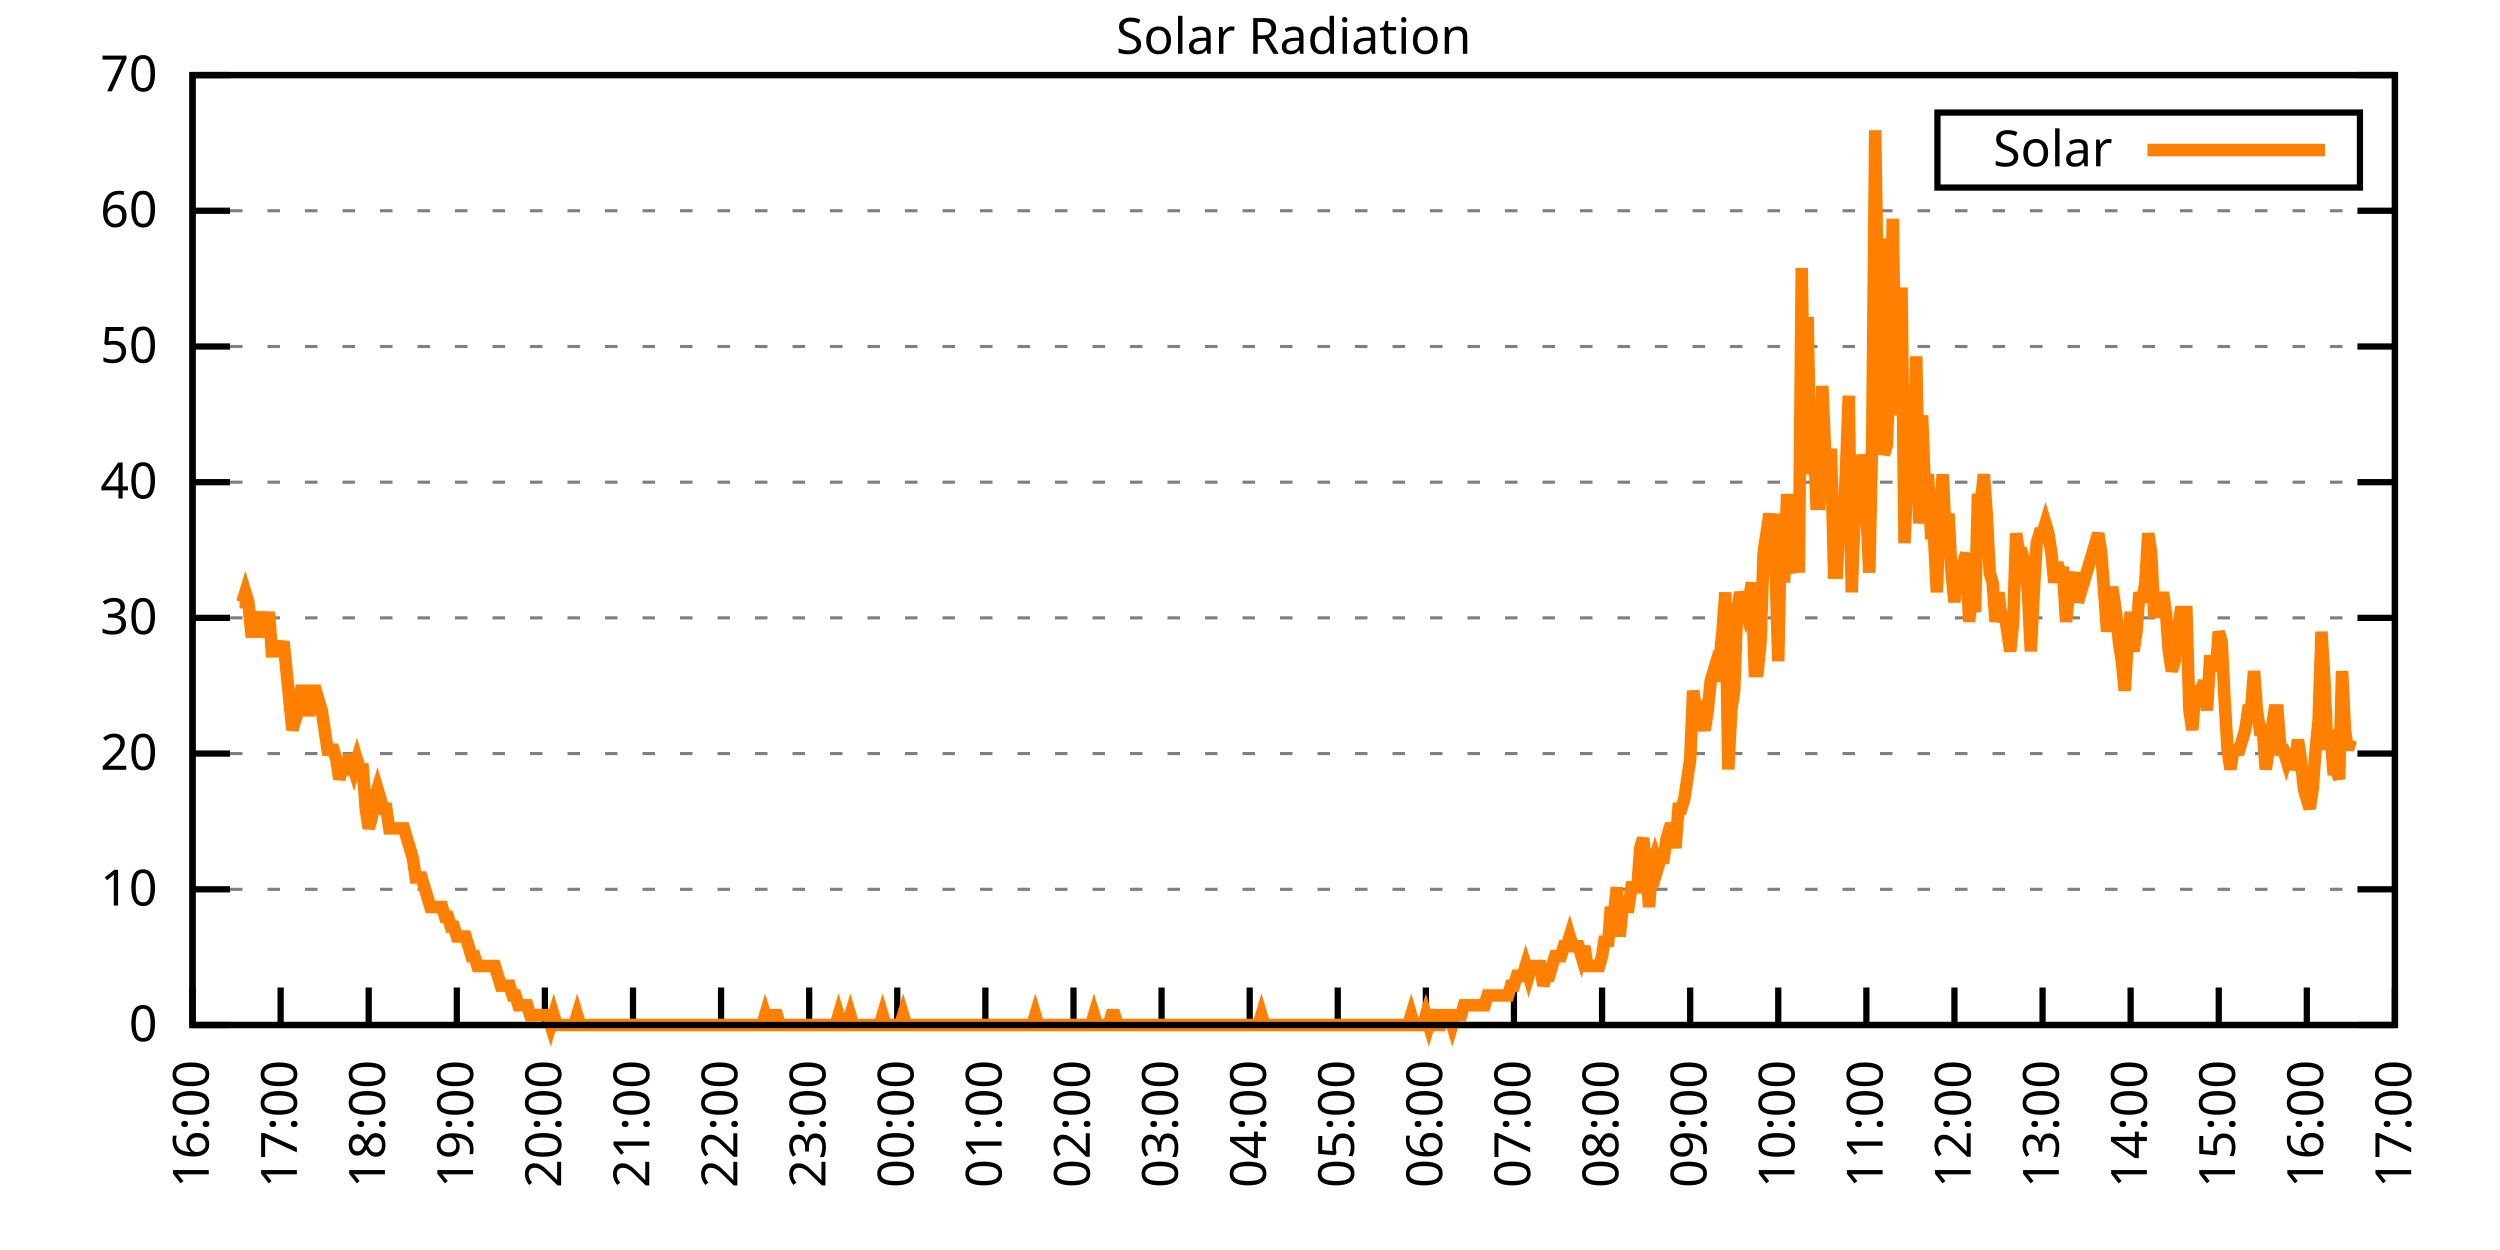
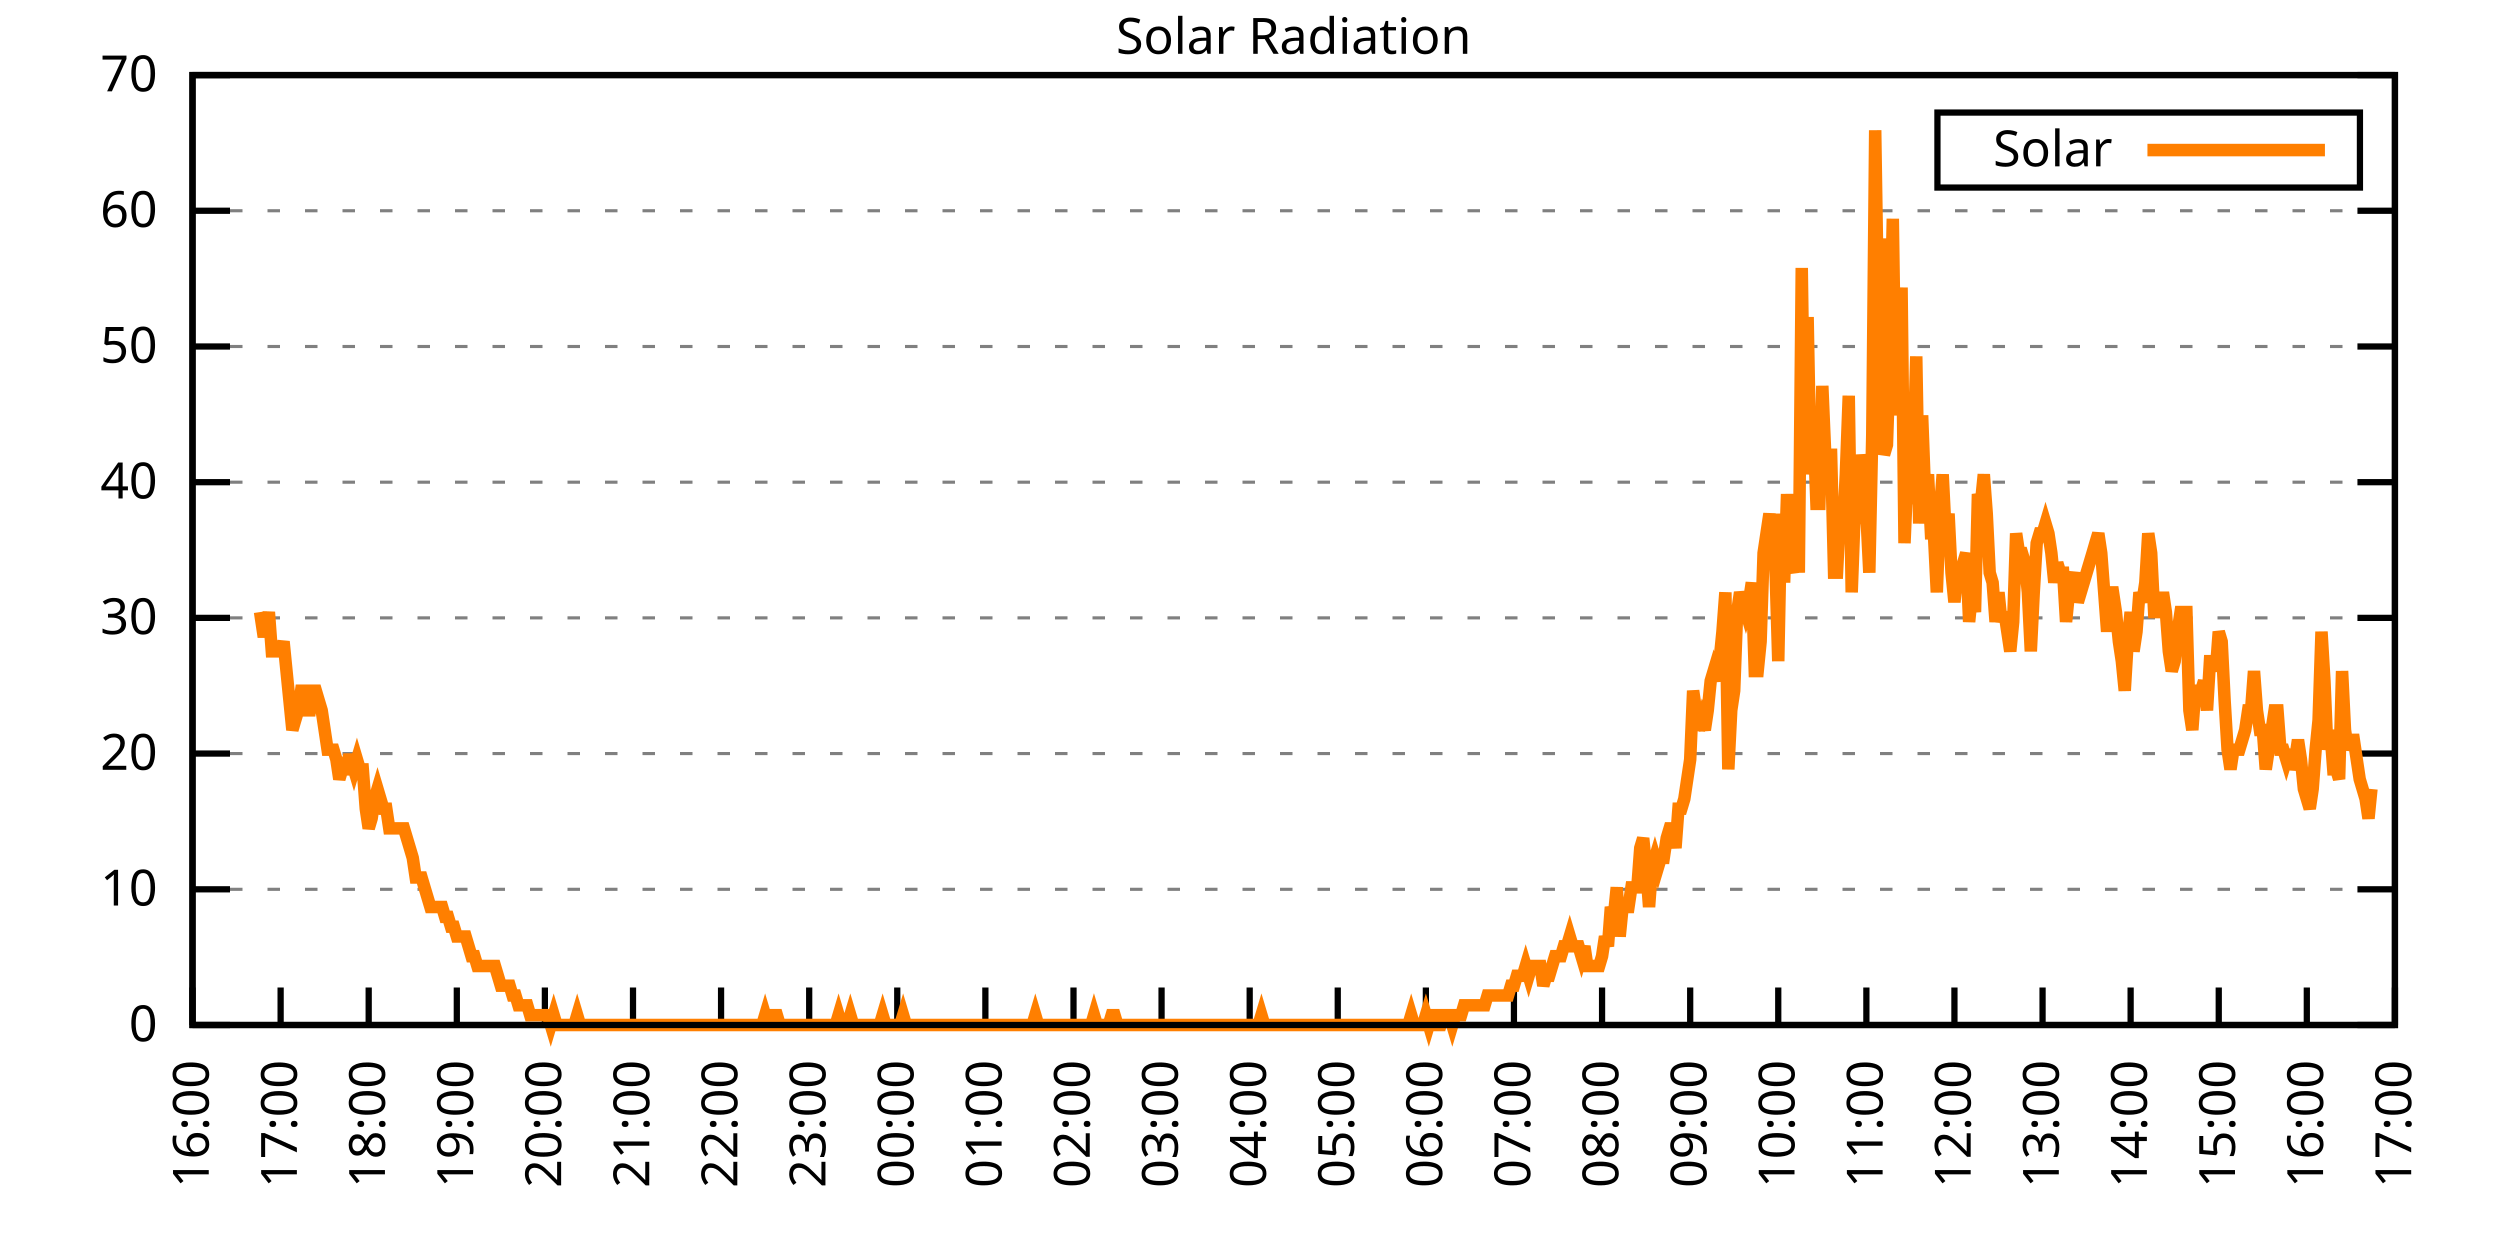
<svg xmlns="http://www.w3.org/2000/svg" xmlns:xlink="http://www.w3.org/1999/xlink" width="400" height="200" viewBox="0 0 400 200">
  <g id="gnuplot_canvas">
    <rect x="0" y="0" width="400" height="200" fill="none" />
    <defs>
      <circle id="gpDot" r="0.5" stroke-width="0.5" stroke="currentColor" />
      <path id="gpPt0" stroke-width="0.333" stroke="currentColor" d="M-1,0 h2 M0,-1 v2" />
      <path id="gpPt1" stroke-width="0.333" stroke="currentColor" d="M-1,-1 L1,1 M1,-1 L-1,1" />
      <path id="gpPt2" stroke-width="0.333" stroke="currentColor" d="M-1,0 L1,0 M0,-1 L0,1 M-1,-1 L1,1 M-1,1 L1,-1" />
      <rect id="gpPt3" stroke-width="0.333" stroke="currentColor" x="-1" y="-1" width="2" height="2" />
      <rect id="gpPt4" stroke-width="0.333" stroke="currentColor" fill="currentColor" x="-1" y="-1" width="2" height="2" />
      <circle id="gpPt5" stroke-width="0.333" stroke="currentColor" cx="0" cy="0" r="1" />
      <use xlink:href="#gpPt5" id="gpPt6" fill="currentColor" stroke="none" />
      <path id="gpPt7" stroke-width="0.333" stroke="currentColor" d="M0,-1.33 L-1.33,0.67 L1.33,0.67 z" />
      <use xlink:href="#gpPt7" id="gpPt8" fill="currentColor" stroke="none" />
      <use xlink:href="#gpPt7" id="gpPt9" stroke="currentColor" transform="rotate(180)" />
      <use xlink:href="#gpPt9" id="gpPt10" fill="currentColor" stroke="none" />
      <use xlink:href="#gpPt3" id="gpPt11" stroke="currentColor" transform="rotate(45)" />
      <use xlink:href="#gpPt11" id="gpPt12" fill="currentColor" stroke="none" />
      <path id="gpPt13" stroke-width="0.333" stroke="currentColor" d="M0,1.330 L1.265,0.411 L0.782,-1.067 L-0.782,-1.076 L-1.265,0.411 z" />
      <use xlink:href="#gpPt13" id="gpPt14" fill="currentColor" stroke="none" />
      <filter id="textbox" filterUnits="objectBoundingBox" x="0" y="0" height="1" width="1">
        <feFlood flood-color="white" flood-opacity="1" result="bgnd" />
        <feComposite in="SourceGraphic" in2="bgnd" operator="atop" />
      </filter>
      <filter id="greybox" filterUnits="objectBoundingBox" x="0" y="0" height="1" width="1">
        <feFlood flood-color="lightgrey" flood-opacity="1" result="grey" />
        <feComposite in="SourceGraphic" in2="grey" operator="atop" />
      </filter>
    </defs>
    <g fill="none" color="white" stroke="currentColor" stroke-width="1.00" stroke-linecap="butt" stroke-linejoin="miter">
</g>
    <g fill="none" color="black" stroke="currentColor" stroke-width="1.00" stroke-linecap="butt" stroke-linejoin="miter">
      <g stroke="none" shape-rendering="crispEdges">
        <polygon fill="rgb(255, 255, 255)" points="30.80,164.00 383.18,164.00 383.18,12.02 30.80,12.02 " />
      </g>
    </g>
    <g fill="none" color="black" stroke="currentColor" stroke-width="1.00" stroke-linecap="butt" stroke-linejoin="miter">
</g>
    <g fill="none" color="black" stroke="black" stroke-width="0.50" stroke-linecap="butt" stroke-linejoin="miter">
</g>
    <g fill="none" color="gray" stroke="currentColor" stroke-width="0.50" stroke-linecap="butt" stroke-linejoin="miter">
      <path stroke="gray" stroke-dasharray="2,4" class="gridline" d="M30.80,164.00 L383.19,164.00  " />
    </g>
    <g fill="none" color="gray" stroke="gray" stroke-width="1.00" stroke-linecap="butt" stroke-linejoin="miter">
</g>
    <g fill="none" color="black" stroke="currentColor" stroke-width="1.00" stroke-linecap="butt" stroke-linejoin="miter">
      <path stroke="black" d="M30.80,164.00 L36.80,164.00 M383.19,164.00 L377.19,164.00  " />
      <g transform="translate(25.20,166.60)" stroke="none" fill="black" font-family="Sans" font-size="8.00" text-anchor="end">
        <text>
          <tspan font-family="Sans"> 0</tspan>
        </text>
      </g>
    </g>
    <g fill="none" color="black" stroke="currentColor" stroke-width="1.00" stroke-linecap="butt" stroke-linejoin="miter">
</g>
    <g fill="none" color="black" stroke="black" stroke-width="0.50" stroke-linecap="butt" stroke-linejoin="miter">
</g>
    <g fill="none" color="gray" stroke="currentColor" stroke-width="0.50" stroke-linecap="butt" stroke-linejoin="miter">
      <path stroke="gray" stroke-dasharray="2,4" class="gridline" d="M30.80,142.29 L383.19,142.29  " />
    </g>
    <g fill="none" color="gray" stroke="gray" stroke-width="1.00" stroke-linecap="butt" stroke-linejoin="miter">
</g>
    <g fill="none" color="black" stroke="currentColor" stroke-width="1.00" stroke-linecap="butt" stroke-linejoin="miter">
      <path stroke="black" d="M30.80,142.29 L36.80,142.29 M383.19,142.29 L377.19,142.29  " />
      <g transform="translate(25.20,144.89)" stroke="none" fill="black" font-family="Sans" font-size="8.00" text-anchor="end">
        <text>
          <tspan font-family="Sans"> 10</tspan>
        </text>
      </g>
    </g>
    <g fill="none" color="black" stroke="currentColor" stroke-width="1.00" stroke-linecap="butt" stroke-linejoin="miter">
</g>
    <g fill="none" color="black" stroke="black" stroke-width="0.50" stroke-linecap="butt" stroke-linejoin="miter">
</g>
    <g fill="none" color="gray" stroke="currentColor" stroke-width="0.50" stroke-linecap="butt" stroke-linejoin="miter">
      <path stroke="gray" stroke-dasharray="2,4" class="gridline" d="M30.80,120.57 L383.19,120.57  " />
    </g>
    <g fill="none" color="gray" stroke="gray" stroke-width="1.00" stroke-linecap="butt" stroke-linejoin="miter">
</g>
    <g fill="none" color="black" stroke="currentColor" stroke-width="1.00" stroke-linecap="butt" stroke-linejoin="miter">
      <path stroke="black" d="M30.80,120.57 L36.80,120.57 M383.19,120.57 L377.19,120.57  " />
      <g transform="translate(25.20,123.17)" stroke="none" fill="black" font-family="Sans" font-size="8.00" text-anchor="end">
        <text>
          <tspan font-family="Sans"> 20</tspan>
        </text>
      </g>
    </g>
    <g fill="none" color="black" stroke="currentColor" stroke-width="1.00" stroke-linecap="butt" stroke-linejoin="miter">
</g>
    <g fill="none" color="black" stroke="black" stroke-width="0.50" stroke-linecap="butt" stroke-linejoin="miter">
</g>
    <g fill="none" color="gray" stroke="currentColor" stroke-width="0.50" stroke-linecap="butt" stroke-linejoin="miter">
      <path stroke="gray" stroke-dasharray="2,4" class="gridline" d="M30.80,98.86 L383.19,98.86  " />
    </g>
    <g fill="none" color="gray" stroke="gray" stroke-width="1.00" stroke-linecap="butt" stroke-linejoin="miter">
</g>
    <g fill="none" color="black" stroke="currentColor" stroke-width="1.00" stroke-linecap="butt" stroke-linejoin="miter">
      <path stroke="black" d="M30.80,98.86 L36.80,98.86 M383.19,98.86 L377.19,98.86  " />
      <g transform="translate(25.20,101.46)" stroke="none" fill="black" font-family="Sans" font-size="8.00" text-anchor="end">
        <text>
          <tspan font-family="Sans"> 30</tspan>
        </text>
      </g>
    </g>
    <g fill="none" color="black" stroke="currentColor" stroke-width="1.00" stroke-linecap="butt" stroke-linejoin="miter">
</g>
    <g fill="none" color="black" stroke="black" stroke-width="0.50" stroke-linecap="butt" stroke-linejoin="miter">
</g>
    <g fill="none" color="gray" stroke="currentColor" stroke-width="0.50" stroke-linecap="butt" stroke-linejoin="miter">
      <path stroke="gray" stroke-dasharray="2,4" class="gridline" d="M30.80,77.15 L383.19,77.15  " />
    </g>
    <g fill="none" color="gray" stroke="gray" stroke-width="1.00" stroke-linecap="butt" stroke-linejoin="miter">
</g>
    <g fill="none" color="black" stroke="currentColor" stroke-width="1.00" stroke-linecap="butt" stroke-linejoin="miter">
      <path stroke="black" d="M30.80,77.15 L36.80,77.15 M383.19,77.15 L377.19,77.15  " />
      <g transform="translate(25.20,79.75)" stroke="none" fill="black" font-family="Sans" font-size="8.00" text-anchor="end">
        <text>
          <tspan font-family="Sans"> 40</tspan>
        </text>
      </g>
    </g>
    <g fill="none" color="black" stroke="currentColor" stroke-width="1.00" stroke-linecap="butt" stroke-linejoin="miter">
</g>
    <g fill="none" color="black" stroke="black" stroke-width="0.50" stroke-linecap="butt" stroke-linejoin="miter">
</g>
    <g fill="none" color="gray" stroke="currentColor" stroke-width="0.50" stroke-linecap="butt" stroke-linejoin="miter">
      <path stroke="gray" stroke-dasharray="2,4" class="gridline" d="M30.80,55.44 L383.19,55.44  " />
    </g>
    <g fill="none" color="gray" stroke="gray" stroke-width="1.00" stroke-linecap="butt" stroke-linejoin="miter">
</g>
    <g fill="none" color="black" stroke="currentColor" stroke-width="1.00" stroke-linecap="butt" stroke-linejoin="miter">
      <path stroke="black" d="M30.80,55.44 L36.80,55.44 M383.19,55.44 L377.19,55.44  " />
      <g transform="translate(25.20,58.04)" stroke="none" fill="black" font-family="Sans" font-size="8.00" text-anchor="end">
        <text>
          <tspan font-family="Sans"> 50</tspan>
        </text>
      </g>
    </g>
    <g fill="none" color="black" stroke="currentColor" stroke-width="1.00" stroke-linecap="butt" stroke-linejoin="miter">
</g>
    <g fill="none" color="black" stroke="black" stroke-width="0.50" stroke-linecap="butt" stroke-linejoin="miter">
</g>
    <g fill="none" color="gray" stroke="currentColor" stroke-width="0.50" stroke-linecap="butt" stroke-linejoin="miter">
      <path stroke="gray" stroke-dasharray="2,4" class="gridline" d="M30.80,33.72 L383.19,33.72  " />
    </g>
    <g fill="none" color="gray" stroke="gray" stroke-width="1.00" stroke-linecap="butt" stroke-linejoin="miter">
</g>
    <g fill="none" color="black" stroke="currentColor" stroke-width="1.00" stroke-linecap="butt" stroke-linejoin="miter">
      <path stroke="black" d="M30.80,33.72 L36.80,33.72 M383.19,33.72 L377.19,33.72  " />
      <g transform="translate(25.20,36.32)" stroke="none" fill="black" font-family="Sans" font-size="8.00" text-anchor="end">
        <text>
          <tspan font-family="Sans"> 60</tspan>
        </text>
      </g>
    </g>
    <g fill="none" color="black" stroke="currentColor" stroke-width="1.00" stroke-linecap="butt" stroke-linejoin="miter">
</g>
    <g fill="none" color="black" stroke="black" stroke-width="0.50" stroke-linecap="butt" stroke-linejoin="miter">
</g>
    <g fill="none" color="gray" stroke="currentColor" stroke-width="0.50" stroke-linecap="butt" stroke-linejoin="miter">
      <path stroke="gray" stroke-dasharray="2,4" class="gridline" d="M30.80,12.01 L383.19,12.01  " />
    </g>
    <g fill="none" color="gray" stroke="gray" stroke-width="1.00" stroke-linecap="butt" stroke-linejoin="miter">
</g>
    <g fill="none" color="black" stroke="currentColor" stroke-width="1.00" stroke-linecap="butt" stroke-linejoin="miter">
      <path stroke="black" d="M30.80,12.01 L36.80,12.01 M383.19,12.01 L377.19,12.01  " />
      <g transform="translate(25.20,14.61)" stroke="none" fill="black" font-family="Sans" font-size="8.00" text-anchor="end">
        <text>
          <tspan font-family="Sans"> 70</tspan>
        </text>
      </g>
    </g>
    <g fill="none" color="black" stroke="currentColor" stroke-width="1.00" stroke-linecap="butt" stroke-linejoin="miter">
      <path stroke="black" d="M30.80,164.00 L30.80,158.00  " />
      <g transform="translate(33.40,169.60) rotate(270.00)" stroke="none" fill="black" font-family="Sans" font-size="8.00" text-anchor="end">
        <text>
          <tspan font-family="Sans">16:00</tspan>
        </text>
      </g>
    </g>
    <g fill="none" color="black" stroke="currentColor" stroke-width="1.00" stroke-linecap="butt" stroke-linejoin="miter">
      <path stroke="black" d="M44.90,164.00 L44.90,158.00  " />
      <g transform="translate(47.50,169.60) rotate(270.00)" stroke="none" fill="black" font-family="Sans" font-size="8.00" text-anchor="end">
        <text>
          <tspan font-family="Sans">17:00</tspan>
        </text>
      </g>
    </g>
    <g fill="none" color="black" stroke="currentColor" stroke-width="1.00" stroke-linecap="butt" stroke-linejoin="miter">
      <path stroke="black" d="M58.99,164.00 L58.99,158.00  " />
      <g transform="translate(61.59,169.60) rotate(270.00)" stroke="none" fill="black" font-family="Sans" font-size="8.00" text-anchor="end">
        <text>
          <tspan font-family="Sans">18:00</tspan>
        </text>
      </g>
    </g>
    <g fill="none" color="black" stroke="currentColor" stroke-width="1.00" stroke-linecap="butt" stroke-linejoin="miter">
      <path stroke="black" d="M73.09,164.00 L73.09,158.00  " />
      <g transform="translate(75.69,169.60) rotate(270.00)" stroke="none" fill="black" font-family="Sans" font-size="8.00" text-anchor="end">
        <text>
          <tspan font-family="Sans">19:00</tspan>
        </text>
      </g>
    </g>
    <g fill="none" color="black" stroke="currentColor" stroke-width="1.00" stroke-linecap="butt" stroke-linejoin="miter">
      <path stroke="black" d="M87.18,164.00 L87.18,158.00  " />
      <g transform="translate(89.78,169.60) rotate(270.00)" stroke="none" fill="black" font-family="Sans" font-size="8.00" text-anchor="end">
        <text>
          <tspan font-family="Sans">20:00</tspan>
        </text>
      </g>
    </g>
    <g fill="none" color="black" stroke="currentColor" stroke-width="1.00" stroke-linecap="butt" stroke-linejoin="miter">
      <path stroke="black" d="M101.28,164.00 L101.28,158.00  " />
      <g transform="translate(103.88,169.60) rotate(270.00)" stroke="none" fill="black" font-family="Sans" font-size="8.00" text-anchor="end">
        <text>
          <tspan font-family="Sans">21:00</tspan>
        </text>
      </g>
    </g>
    <g fill="none" color="black" stroke="currentColor" stroke-width="1.00" stroke-linecap="butt" stroke-linejoin="miter">
      <path stroke="black" d="M115.37,164.00 L115.37,158.00  " />
      <g transform="translate(117.97,169.60) rotate(270.00)" stroke="none" fill="black" font-family="Sans" font-size="8.00" text-anchor="end">
        <text>
          <tspan font-family="Sans">22:00</tspan>
        </text>
      </g>
    </g>
    <g fill="none" color="black" stroke="currentColor" stroke-width="1.00" stroke-linecap="butt" stroke-linejoin="miter">
      <path stroke="black" d="M129.47,164.00 L129.47,158.00  " />
      <g transform="translate(132.07,169.60) rotate(270.00)" stroke="none" fill="black" font-family="Sans" font-size="8.00" text-anchor="end">
        <text>
          <tspan font-family="Sans">23:00</tspan>
        </text>
      </g>
    </g>
    <g fill="none" color="black" stroke="currentColor" stroke-width="1.00" stroke-linecap="butt" stroke-linejoin="miter">
      <path stroke="black" d="M143.56,164.00 L143.56,158.00  " />
      <g transform="translate(146.16,169.60) rotate(270.00)" stroke="none" fill="black" font-family="Sans" font-size="8.00" text-anchor="end">
        <text>
          <tspan font-family="Sans">00:00</tspan>
        </text>
      </g>
    </g>
    <g fill="none" color="black" stroke="currentColor" stroke-width="1.00" stroke-linecap="butt" stroke-linejoin="miter">
      <path stroke="black" d="M157.66,164.00 L157.66,158.00  " />
      <g transform="translate(160.26,169.60) rotate(270.00)" stroke="none" fill="black" font-family="Sans" font-size="8.00" text-anchor="end">
        <text>
          <tspan font-family="Sans">01:00</tspan>
        </text>
      </g>
    </g>
    <g fill="none" color="black" stroke="currentColor" stroke-width="1.00" stroke-linecap="butt" stroke-linejoin="miter">
      <path stroke="black" d="M171.76,164.00 L171.76,158.00  " />
      <g transform="translate(174.36,169.60) rotate(270.00)" stroke="none" fill="black" font-family="Sans" font-size="8.00" text-anchor="end">
        <text>
          <tspan font-family="Sans">02:00</tspan>
        </text>
      </g>
    </g>
    <g fill="none" color="black" stroke="currentColor" stroke-width="1.00" stroke-linecap="butt" stroke-linejoin="miter">
      <path stroke="black" d="M185.85,164.00 L185.85,158.00  " />
      <g transform="translate(188.45,169.60) rotate(270.00)" stroke="none" fill="black" font-family="Sans" font-size="8.00" text-anchor="end">
        <text>
          <tspan font-family="Sans">03:00</tspan>
        </text>
      </g>
    </g>
    <g fill="none" color="black" stroke="currentColor" stroke-width="1.00" stroke-linecap="butt" stroke-linejoin="miter">
      <path stroke="black" d="M199.95,164.00 L199.95,158.00  " />
      <g transform="translate(202.55,169.60) rotate(270.00)" stroke="none" fill="black" font-family="Sans" font-size="8.00" text-anchor="end">
        <text>
          <tspan font-family="Sans">04:00</tspan>
        </text>
      </g>
    </g>
    <g fill="none" color="black" stroke="currentColor" stroke-width="1.00" stroke-linecap="butt" stroke-linejoin="miter">
      <path stroke="black" d="M214.04,164.00 L214.04,158.00  " />
      <g transform="translate(216.64,169.60) rotate(270.00)" stroke="none" fill="black" font-family="Sans" font-size="8.00" text-anchor="end">
        <text>
          <tspan font-family="Sans">05:00</tspan>
        </text>
      </g>
    </g>
    <g fill="none" color="black" stroke="currentColor" stroke-width="1.00" stroke-linecap="butt" stroke-linejoin="miter">
      <path stroke="black" d="M228.14,164.00 L228.14,158.00  " />
      <g transform="translate(230.74,169.60) rotate(270.00)" stroke="none" fill="black" font-family="Sans" font-size="8.00" text-anchor="end">
        <text>
          <tspan font-family="Sans">06:00</tspan>
        </text>
      </g>
    </g>
    <g fill="none" color="black" stroke="currentColor" stroke-width="1.00" stroke-linecap="butt" stroke-linejoin="miter">
      <path stroke="black" d="M242.23,164.00 L242.23,158.00  " />
      <g transform="translate(244.83,169.60) rotate(270.00)" stroke="none" fill="black" font-family="Sans" font-size="8.00" text-anchor="end">
        <text>
          <tspan font-family="Sans">07:00</tspan>
        </text>
      </g>
    </g>
    <g fill="none" color="black" stroke="currentColor" stroke-width="1.00" stroke-linecap="butt" stroke-linejoin="miter">
      <path stroke="black" d="M256.33,164.00 L256.33,158.00  " />
      <g transform="translate(258.93,169.60) rotate(270.00)" stroke="none" fill="black" font-family="Sans" font-size="8.00" text-anchor="end">
        <text>
          <tspan font-family="Sans">08:00</tspan>
        </text>
      </g>
    </g>
    <g fill="none" color="black" stroke="currentColor" stroke-width="1.00" stroke-linecap="butt" stroke-linejoin="miter">
      <path stroke="black" d="M270.43,164.00 L270.43,158.00  " />
      <g transform="translate(273.03,169.60) rotate(270.00)" stroke="none" fill="black" font-family="Sans" font-size="8.00" text-anchor="end">
        <text>
          <tspan font-family="Sans">09:00</tspan>
        </text>
      </g>
    </g>
    <g fill="none" color="black" stroke="currentColor" stroke-width="1.00" stroke-linecap="butt" stroke-linejoin="miter">
      <path stroke="black" d="M284.52,164.00 L284.52,158.00  " />
      <g transform="translate(287.12,169.60) rotate(270.00)" stroke="none" fill="black" font-family="Sans" font-size="8.00" text-anchor="end">
        <text>
          <tspan font-family="Sans">10:00</tspan>
        </text>
      </g>
    </g>
    <g fill="none" color="black" stroke="currentColor" stroke-width="1.00" stroke-linecap="butt" stroke-linejoin="miter">
      <path stroke="black" d="M298.62,164.00 L298.62,158.00  " />
      <g transform="translate(301.22,169.60) rotate(270.00)" stroke="none" fill="black" font-family="Sans" font-size="8.00" text-anchor="end">
        <text>
          <tspan font-family="Sans">11:00</tspan>
        </text>
      </g>
    </g>
    <g fill="none" color="black" stroke="currentColor" stroke-width="1.00" stroke-linecap="butt" stroke-linejoin="miter">
      <path stroke="black" d="M312.71,164.00 L312.71,158.00  " />
      <g transform="translate(315.31,169.60) rotate(270.00)" stroke="none" fill="black" font-family="Sans" font-size="8.00" text-anchor="end">
        <text>
          <tspan font-family="Sans">12:00</tspan>
        </text>
      </g>
    </g>
    <g fill="none" color="black" stroke="currentColor" stroke-width="1.00" stroke-linecap="butt" stroke-linejoin="miter">
      <path stroke="black" d="M326.81,164.00 L326.81,158.00  " />
      <g transform="translate(329.41,169.60) rotate(270.00)" stroke="none" fill="black" font-family="Sans" font-size="8.00" text-anchor="end">
        <text>
          <tspan font-family="Sans">13:00</tspan>
        </text>
      </g>
    </g>
    <g fill="none" color="black" stroke="currentColor" stroke-width="1.00" stroke-linecap="butt" stroke-linejoin="miter">
      <path stroke="black" d="M340.90,164.00 L340.90,158.00  " />
      <g transform="translate(343.50,169.60) rotate(270.00)" stroke="none" fill="black" font-family="Sans" font-size="8.00" text-anchor="end">
        <text>
          <tspan font-family="Sans">14:00</tspan>
        </text>
      </g>
    </g>
    <g fill="none" color="black" stroke="currentColor" stroke-width="1.00" stroke-linecap="butt" stroke-linejoin="miter">
      <path stroke="black" d="M355.00,164.00 L355.00,158.00  " />
      <g transform="translate(357.60,169.60) rotate(270.00)" stroke="none" fill="black" font-family="Sans" font-size="8.00" text-anchor="end">
        <text>
          <tspan font-family="Sans">15:00</tspan>
        </text>
      </g>
    </g>
    <g fill="none" color="black" stroke="currentColor" stroke-width="1.00" stroke-linecap="butt" stroke-linejoin="miter">
      <path stroke="black" d="M369.09,164.00 L369.09,158.00  " />
      <g transform="translate(371.69,169.60) rotate(270.00)" stroke="none" fill="black" font-family="Sans" font-size="8.00" text-anchor="end">
        <text>
          <tspan font-family="Sans">16:00</tspan>
        </text>
      </g>
    </g>
    <g fill="none" color="black" stroke="currentColor" stroke-width="1.00" stroke-linecap="butt" stroke-linejoin="miter">
      <path stroke="black" d="M383.19,164.00 L383.19,158.00  " />
      <g transform="translate(385.79,169.60) rotate(270.00)" stroke="none" fill="black" font-family="Sans" font-size="8.00" text-anchor="end">
        <text>
          <tspan font-family="Sans">17:00</tspan>
        </text>
      </g>
    </g>
    <g fill="none" color="black" stroke="currentColor" stroke-width="1.00" stroke-linecap="butt" stroke-linejoin="miter">
</g>
    <g fill="none" color="black" stroke="currentColor" stroke-width="1.00" stroke-linecap="butt" stroke-linejoin="miter">
      <path stroke="black" d="M30.80,12.01 L30.80,164.00 L383.19,164.00 L383.19,12.01 L30.80,12.01 Z  " />
    </g>
    <g fill="none" color="black" stroke="currentColor" stroke-width="1.00" stroke-linecap="butt" stroke-linejoin="miter">
</g>
    <g fill="none" color="black" stroke="currentColor" stroke-width="1.00" stroke-linecap="butt" stroke-linejoin="miter">
      <path stroke="black" d="M309.99,30.01 L309.99,18.01 L377.59,18.01 L377.59,30.01 L309.99,30.01 Z  " />
    </g>
    <g id="Solar_Radiation_plot_1">
      <g fill="none" color="white" stroke="black" stroke-width="2.00" stroke-linecap="butt" stroke-linejoin="miter">
</g>
      <g fill="none" color="black" stroke="currentColor" stroke-width="2.00" stroke-linecap="butt" stroke-linejoin="miter">
        <g transform="translate(337.99,26.61)" stroke="none" fill="black" font-family="Sans" font-size="8.00" text-anchor="end">
          <text>
            <tspan font-family="Sans">Solar</tspan>
          </text>
        </g>
      </g>
      <g fill="none" color="black" stroke="currentColor" stroke-width="2.00" stroke-linecap="butt" stroke-linejoin="miter">
-         <path stroke="rgb(255, 127,   0)" d="M343.59,24.01 L371.99,24.01 M38.32,96.35 L38.79,96.35 L39.26,94.78 L39.73,96.35 L40.20,101.07 L40.67,101.07   L41.14,101.07 L41.61,97.93 L42.08,101.07 L42.55,101.07 L43.02,97.93 L43.49,104.22 L43.96,104.22 L44.43,104.22   L44.90,104.22 L45.37,102.65 L45.84,107.37 L46.31,112.09 L46.78,116.80 L47.24,115.23 L47.71,113.66 L48.18,110.51   L48.65,110.51 L49.12,113.66 L49.59,113.66 L50.06,110.51 L50.53,110.51 L51.00,112.09 L51.47,113.66 L51.94,116.80   L52.41,119.95 L52.88,119.95 L53.35,119.95 L53.82,121.52 L54.29,124.67 L54.76,123.10 L55.23,123.10 L55.70,121.52   L56.17,121.52 L56.64,123.10 L57.11,121.52 L57.58,123.10 L58.05,123.10 L58.52,129.39 L58.99,132.54 L59.46,130.96   L59.93,127.82 L60.40,126.24 L60.87,127.82 L61.34,129.39 L61.81,129.39 L62.28,132.54 L62.75,132.54 L63.22,132.54   L63.69,132.54 L64.16,132.54 L64.63,132.54 L65.10,134.11 L65.57,135.68 L66.04,137.26 L66.51,140.40 L66.98,140.40   L67.45,140.40 L67.92,141.98 L68.39,143.55 L68.86,145.12 L69.33,145.12 L69.80,145.12 L70.27,145.12 L70.74,145.12   L71.21,146.70 L71.68,146.70 L72.15,148.27 L72.62,148.27 L73.09,149.84 L73.56,149.84 L74.03,149.84 L74.50,149.84   L74.97,151.41 L75.44,152.99 L75.91,152.99 L76.38,154.56 L76.85,154.56 L77.32,154.56 L77.79,154.56 L78.26,154.56   L78.73,154.56 L79.19,154.56 L79.66,156.13 L80.13,157.71 L80.60,157.71 L81.07,157.71 L81.54,157.71 L82.01,159.28   L82.48,159.28 L82.95,160.85 L83.42,160.85 L83.89,160.85 L84.36,160.85 L84.83,162.43 L85.30,162.43 L85.77,162.43   L86.24,162.43 L86.71,162.43 L87.18,162.43 L87.65,162.43 L88.12,164.00 L88.59,162.43 L89.06,164.00 L89.53,164.00   L90.00,164.00 L90.47,164.00 L90.94,164.00 L91.41,164.00 L91.88,164.00 L92.35,162.43 L92.82,164.00 L93.29,164.00   L93.76,164.00 L94.23,164.00 L94.70,164.00 L95.17,164.00 L95.64,164.00 L96.11,164.00 L96.58,164.00 L97.05,164.00   L97.52,164.00 L97.99,164.00 L98.46,164.00 L98.93,164.00 L99.40,164.00 L99.87,164.00 L100.34,164.00 L100.81,164.00   L101.28,164.00 L101.75,164.00 L102.22,164.00 L102.69,164.00 L103.16,164.00 L103.63,164.00 L104.10,164.00 L104.57,164.00   L105.04,164.00 L105.51,164.00 L105.98,164.00 L106.45,164.00 L106.92,164.00 L107.39,164.00 L107.86,164.00 L108.33,164.00   L108.80,164.00 L109.27,164.00 L109.74,164.00 L110.21,164.00 L110.68,164.00 L111.14,164.00 L111.61,164.00 L112.08,164.00   L112.55,164.00 L113.02,164.00 L113.49,164.00 L113.96,164.00 L114.43,164.00 L114.90,164.00 L115.37,164.00 L115.84,164.00   L116.31,164.00 L116.78,164.00 L117.25,164.00 L117.72,164.00 L118.19,164.00 L118.66,164.00 L119.13,164.00 L119.60,164.00   L120.07,164.00 L120.54,164.00 L121.01,164.00 L121.48,164.00 L121.95,164.00 L122.42,162.43 L122.89,164.00 L123.36,164.00   L123.83,162.43 L124.30,162.43 L124.77,164.00 L125.24,164.00 L125.71,164.00 L126.18,164.00 L126.65,164.00 L127.12,164.00   L127.59,164.00 L128.06,164.00 L128.53,164.00 L129.00,164.00 L129.47,164.00 L129.94,164.00 L130.41,164.00 L130.88,164.00   L131.35,164.00 L131.82,164.00 L132.29,164.00 L132.76,164.00 L133.23,164.00 L133.70,164.00 L134.17,162.43 L134.64,164.00   L135.11,164.00 L135.58,164.00 L136.05,162.43 L136.52,164.00 L136.99,164.00 L137.46,164.00 L137.93,164.00 L138.40,164.00   L138.87,164.00 L139.34,164.00 L139.81,164.00 L140.28,164.00 L140.75,164.00 L141.22,162.43 L141.69,164.00 L142.16,164.00   L142.63,164.00 L143.09,164.00 L143.56,164.00 L144.03,164.00 L144.50,162.43 L144.97,164.00 L145.44,164.00 L145.91,164.00   L146.38,164.00 L146.85,164.00 L147.32,164.00 L147.79,164.00 L148.26,164.00 L148.73,164.00 L149.20,164.00 L149.67,164.00   L150.14,164.00 L150.61,164.00 L151.08,164.00 L151.55,164.00 L152.02,164.00 L152.49,164.00 L152.96,164.00 L153.43,164.00   L153.90,164.00 L154.37,164.00 L154.84,164.00 L155.31,164.00 L155.78,164.00 L156.25,164.00 L156.72,164.00 L157.19,164.00   L157.66,164.00 L158.13,164.00 L158.60,164.00 L159.07,164.00 L159.54,164.00 L160.01,164.00 L160.48,164.00 L160.95,164.00   L161.42,164.00 L161.89,164.00 L162.36,164.00 L162.83,164.00 L163.30,164.00 L163.77,164.00 L164.24,164.00 L164.71,164.00   L165.18,164.00 L165.65,162.43 L166.12,164.00 L166.59,164.00 L167.06,164.00 L167.53,164.00 L168.00,164.00 L168.47,164.00   L168.94,164.00 L169.41,164.00 L169.88,164.00 L170.35,164.00 L170.82,164.00 L171.29,164.00 L171.76,164.00 L172.23,164.00   L172.70,164.00 L173.17,164.00 L173.64,164.00 L174.11,164.00 L174.58,164.00 L175.04,162.43 L175.51,164.00 L175.98,164.00   L176.45,164.00 L176.92,164.00 L177.39,164.00 L177.86,162.43 L178.33,162.43 L178.80,164.00 L179.27,164.00 L179.74,164.00   L180.21,164.00 L180.68,164.00 L181.15,164.00 L181.62,164.00 L182.09,164.00 L182.56,164.00 L183.03,164.00 L183.50,164.00   L183.97,164.00 L184.44,164.00 L184.91,164.00 L185.38,164.00 L185.85,164.00 L186.32,164.00 L186.79,164.00 L187.26,164.00   L187.73,164.00 L188.20,164.00 L188.67,164.00 L189.14,164.00 L189.61,164.00 L190.08,164.00 L190.55,164.00 L191.02,164.00   L191.49,164.00 L191.96,164.00 L192.43,164.00 L192.90,164.00 L193.37,164.00 L193.84,164.00 L194.31,164.00 L194.78,164.00   L195.25,164.00 L195.72,164.00 L196.19,164.00 L196.66,164.00 L197.13,164.00 L197.60,164.00 L198.07,164.00 L198.54,164.00   L199.01,164.00 L199.48,164.00 L199.95,164.00 L200.42,164.00 L200.89,164.00 L201.36,164.00 L201.83,162.43 L202.30,164.00   L202.77,164.00 L203.24,164.00 L203.71,164.00 L204.18,164.00 L204.65,164.00 L205.12,164.00 L205.59,164.00 L206.06,164.00   L206.53,164.00 L207.00,164.00 L207.46,164.00 L207.93,164.00 L208.40,164.00 L208.87,164.00 L209.34,164.00 L209.81,164.00   L210.28,164.00 L210.75,164.00 L211.22,164.00 L211.69,164.00 L212.16,164.00 L212.63,164.00 L213.10,164.00 L213.57,164.00   L214.04,164.00 L214.51,164.00 L214.98,164.00 L215.45,164.00 L215.92,164.00 L216.39,164.00 L216.86,164.00 L217.33,164.00   L217.80,164.00 L218.27,164.00 L218.74,164.00 L219.21,164.00 L219.68,164.00 L220.15,164.00 L220.62,164.00 L221.09,164.00   L221.56,164.00 L222.03,164.00 L222.50,164.00 L222.97,164.00 L223.44,164.00 L223.91,164.00 L224.38,164.00 L224.85,164.00   L225.32,164.00 L225.79,162.43 L226.26,164.00 L226.73,164.00 L227.20,164.00 L227.67,164.00 L228.14,162.43 L228.61,164.00   L229.08,162.43 L229.55,162.43 L230.02,164.00 L230.49,164.00 L230.96,162.43 L231.43,162.43 L231.90,162.43 L232.37,164.00   L232.84,162.43 L233.31,162.43 L233.78,162.43 L234.25,160.85 L234.72,160.85 L235.19,160.85 L235.66,160.85 L236.13,160.85   L236.60,160.85 L237.07,160.85 L237.54,160.85 L238.01,159.28 L238.48,159.28 L238.95,159.28 L239.41,159.28 L239.88,159.28   L240.35,159.28 L240.82,159.28 L241.29,159.28 L241.76,157.71 L242.23,157.71 L242.70,156.13 L243.17,156.13 L243.64,156.13   L244.11,154.56 L244.58,156.13 L245.05,154.56 L245.52,154.56 L245.99,154.56 L246.46,154.56 L246.93,157.71 L247.40,156.13   L247.87,156.13 L248.34,154.56 L248.81,152.99 L249.28,152.99 L249.75,152.99 L250.22,151.41 L250.69,151.41 L251.16,149.84   L251.63,151.41 L252.10,151.41 L252.57,151.41 L253.04,152.99 L253.51,151.41 L253.98,154.56 L254.45,154.56 L254.92,154.56   L255.39,154.56 L255.86,154.56 L256.33,152.99 L256.80,149.84 L257.27,151.41 L257.74,145.12 L258.21,146.70 L258.68,141.98   L259.15,149.84 L259.62,145.12 L260.09,145.12 L260.56,145.12 L261.03,141.98 L261.50,141.98 L261.97,141.98 L262.44,135.68   L262.91,134.11 L263.38,138.83 L263.85,145.12 L264.32,138.83 L264.79,137.26 L265.26,138.83 L265.73,137.26 L266.20,137.26   L266.67,134.11 L267.14,132.54 L267.61,132.54 L268.08,135.68 L268.55,129.39 L269.02,129.39 L269.49,127.82 L269.96,124.67   L270.43,121.52 L270.90,110.51 L271.36,113.66 L271.83,116.80 L272.30,115.23 L272.77,116.80 L273.24,113.66 L273.71,108.94   L274.18,107.37 L274.65,108.94 L275.12,105.79 L275.59,101.07 L276.06,94.78 L276.53,123.10 L277.00,113.66 L277.47,110.51   L277.94,97.93 L278.41,94.78 L278.88,96.35 L279.35,97.93 L279.82,96.35 L280.29,93.21 L280.76,107.37 L281.23,107.37   L281.70,102.65 L282.17,88.49 L282.64,85.34 L283.11,82.19 L283.58,88.49 L284.05,90.06 L284.52,105.79 L284.99,82.19   L285.46,93.21 L285.93,79.05 L286.40,90.06 L286.87,91.63 L287.34,79.05 L287.81,91.63 L288.28,42.87 L288.75,75.90   L289.22,50.73 L289.69,75.90 L290.16,68.04 L290.63,80.62 L291.10,80.62 L291.57,61.74 L292.04,72.76 L292.51,72.76   L292.98,72.76 L293.45,91.63 L293.92,91.63 L294.39,82.19 L294.86,85.34 L295.33,75.90 L295.80,63.32 L296.27,94.78   L296.74,82.19 L297.21,83.77 L297.68,72.76 L298.15,75.90 L298.62,82.19 L299.09,91.63 L299.56,69.61 L300.03,20.84   L300.50,50.73 L300.97,38.15 L301.44,72.76 L301.91,71.18 L302.38,57.02 L302.85,35.00 L303.31,66.46 L303.78,58.60   L304.25,46.01 L304.72,86.91 L305.19,75.90 L305.66,80.62 L306.13,74.33 L306.60,57.02 L307.07,83.77 L307.54,66.46   L308.01,79.05 L308.48,75.90 L308.95,85.34 L309.42,85.34 L309.89,94.78 L310.36,82.19 L310.83,75.90 L311.30,85.34   L311.77,82.19 L312.24,91.63 L312.71,96.35 L313.18,91.63 L313.65,91.63 L314.12,90.06 L314.59,88.49 L315.06,99.50   L315.53,94.78 L316.00,97.93 L316.47,79.05 L316.94,80.62 L317.41,75.90 L317.88,82.19 L318.35,91.63 L318.82,93.21   L319.29,99.50 L319.76,94.78 L320.23,99.50 L320.70,97.93 L321.17,101.07 L321.64,104.22 L322.11,99.50 L322.58,85.34   L323.05,88.49 L323.52,88.49 L323.99,90.06 L324.46,94.78 L324.93,104.22 L325.40,94.78 L325.87,86.91 L326.34,85.34   L326.81,85.34 L327.28,83.77 L327.75,85.34 L328.22,88.49 L328.69,93.21 L329.16,90.06 L329.63,91.63 L330.10,91.63   L330.57,99.50 L331.04,94.78 L331.51,93.21 L331.98,91.63 L332.45,96.35 L332.92,94.78 L333.39,93.21 L333.86,91.63   L334.33,90.06 L334.80,88.49 L335.26,86.91 L335.73,85.34 L336.20,88.49 L336.67,94.78 L337.14,101.07 L337.61,94.78   L338.08,94.78 L338.55,97.93 L339.02,102.65 L339.49,105.79 L339.96,110.51 L340.43,102.65 L340.90,97.93 L341.37,104.22   L341.84,101.07 L342.31,94.78 L342.78,96.35 L343.25,93.21 L343.72,85.34 L344.19,88.49 L344.66,97.93 L345.13,97.93   L345.60,97.93 L346.07,94.78 L346.54,97.93 L347.01,104.22 L347.48,107.37 L347.95,105.79 L348.42,101.07 L348.89,97.93   L349.36,97.93 L349.83,97.93 L350.30,113.66 L350.77,116.80 L351.24,110.51 L351.71,110.51 L352.18,110.51 L352.65,108.94   L353.12,113.66 L353.59,105.79 L354.06,105.79 L354.53,107.37 L355.00,101.07 L355.47,102.65 L355.94,112.09 L356.41,119.95   L356.88,123.10 L357.35,119.95 L357.82,119.95 L358.29,119.95 L358.76,118.38 L359.23,116.80 L359.70,113.66 L360.17,113.66   L360.64,107.37 L361.11,113.66 L361.58,116.80 L362.05,116.80 L362.52,123.10 L362.99,119.95 L363.46,116.80 L363.93,113.66   L364.40,113.66 L364.87,119.95 L365.34,119.95 L365.81,121.52 L366.28,119.95 L366.75,123.10 L367.21,121.52 L367.68,118.38   L368.15,121.52 L368.62,126.24 L369.09,127.82 L369.56,129.39 L370.03,126.24 L370.50,119.95 L370.97,115.23 L371.44,101.07   L371.91,108.94 L372.38,119.95 L372.85,116.80 L373.32,123.10 L373.79,123.10 L374.26,124.67 L374.73,107.37 L375.20,116.80   L375.67,119.95 L376.14,118.38  " />
+         <path stroke="rgb(255, 127,   0)" d="M343.59,24.01 L371.99,24.01 M41.61,97.93 L42.08,101.07 L42.55,101.07 L43.02,97.93 L43.49,104.22 L43.96,104.22   L44.43,104.22 L44.90,104.22 L45.37,102.65 L45.84,107.37 L46.31,112.09 L46.78,116.80 L47.24,115.23 L47.71,113.66   L48.18,110.51 L48.65,110.51 L49.12,113.66 L49.59,113.66 L50.06,110.51 L50.53,110.51 L51.00,112.09 L51.47,113.66   L51.94,116.80 L52.41,119.95 L52.88,119.95 L53.35,119.95 L53.82,121.52 L54.29,124.67 L54.76,123.10 L55.23,123.10   L55.70,121.52 L56.17,121.52 L56.64,123.10 L57.11,121.52 L57.58,123.10 L58.05,123.10 L58.52,129.39 L58.99,132.54   L59.46,130.96 L59.93,127.82 L60.40,126.24 L60.87,127.82 L61.34,129.39 L61.81,129.39 L62.28,132.54 L62.75,132.54   L63.22,132.54 L63.69,132.54 L64.16,132.54 L64.63,132.54 L65.10,134.11 L65.57,135.68 L66.04,137.26 L66.51,140.40   L66.98,140.40 L67.45,140.40 L67.92,141.98 L68.39,143.55 L68.86,145.12 L69.33,145.12 L69.80,145.12 L70.27,145.12   L70.74,145.12 L71.21,146.70 L71.68,146.70 L72.15,148.27 L72.62,148.27 L73.09,149.84 L73.56,149.84 L74.03,149.84   L74.50,149.84 L74.97,151.41 L75.44,152.99 L75.91,152.99 L76.38,154.56 L76.85,154.56 L77.32,154.56 L77.79,154.56   L78.26,154.56 L78.73,154.56 L79.19,154.56 L79.66,156.13 L80.13,157.71 L80.60,157.71 L81.07,157.71 L81.54,157.71   L82.01,159.28 L82.48,159.28 L82.95,160.85 L83.42,160.85 L83.89,160.85 L84.36,160.85 L84.83,162.43 L85.30,162.43   L85.77,162.43 L86.24,162.43 L86.71,162.43 L87.18,162.43 L87.65,162.43 L88.12,164.00 L88.59,162.43 L89.06,164.00   L89.53,164.00 L90.00,164.00 L90.47,164.00 L90.94,164.00 L91.41,164.00 L91.88,164.00 L92.35,162.43 L92.82,164.00   L93.29,164.00 L93.76,164.00 L94.23,164.00 L94.70,164.00 L95.17,164.00 L95.64,164.00 L96.11,164.00 L96.58,164.00   L97.05,164.00 L97.52,164.00 L97.99,164.00 L98.46,164.00 L98.93,164.00 L99.40,164.00 L99.87,164.00 L100.34,164.00   L100.81,164.00 L101.28,164.00 L101.75,164.00 L102.22,164.00 L102.69,164.00 L103.16,164.00 L103.63,164.00 L104.10,164.00   L104.57,164.00 L105.04,164.00 L105.51,164.00 L105.98,164.00 L106.45,164.00 L106.92,164.00 L107.39,164.00 L107.86,164.00   L108.33,164.00 L108.80,164.00 L109.27,164.00 L109.74,164.00 L110.21,164.00 L110.68,164.00 L111.14,164.00 L111.61,164.00   L112.08,164.00 L112.55,164.00 L113.02,164.00 L113.49,164.00 L113.96,164.00 L114.43,164.00 L114.90,164.00 L115.37,164.00   L115.84,164.00 L116.31,164.00 L116.78,164.00 L117.25,164.00 L117.72,164.00 L118.19,164.00 L118.66,164.00 L119.13,164.00   L119.60,164.00 L120.07,164.00 L120.54,164.00 L121.01,164.00 L121.48,164.00 L121.95,164.00 L122.42,162.43 L122.89,164.00   L123.36,164.00 L123.83,162.43 L124.30,162.43 L124.77,164.00 L125.24,164.00 L125.71,164.00 L126.18,164.00 L126.65,164.00   L127.12,164.00 L127.59,164.00 L128.06,164.00 L128.53,164.00 L129.00,164.00 L129.47,164.00 L129.94,164.00 L130.41,164.00   L130.88,164.00 L131.35,164.00 L131.82,164.00 L132.29,164.00 L132.76,164.00 L133.23,164.00 L133.70,164.00 L134.17,162.43   L134.64,164.00 L135.11,164.00 L135.58,164.00 L136.05,162.43 L136.52,164.00 L136.99,164.00 L137.46,164.00 L137.93,164.00   L138.40,164.00 L138.87,164.00 L139.34,164.00 L139.81,164.00 L140.28,164.00 L140.75,164.00 L141.22,162.43 L141.69,164.00   L142.16,164.00 L142.63,164.00 L143.09,164.00 L143.56,164.00 L144.03,164.00 L144.50,162.43 L144.97,164.00 L145.44,164.00   L145.91,164.00 L146.38,164.00 L146.85,164.00 L147.32,164.00 L147.79,164.00 L148.26,164.00 L148.73,164.00 L149.20,164.00   L149.67,164.00 L150.14,164.00 L150.61,164.00 L151.08,164.00 L151.55,164.00 L152.02,164.00 L152.49,164.00 L152.96,164.00   L153.43,164.00 L153.90,164.00 L154.37,164.00 L154.84,164.00 L155.31,164.00 L155.78,164.00 L156.25,164.00 L156.72,164.00   L157.19,164.00 L157.66,164.00 L158.13,164.00 L158.60,164.00 L159.07,164.00 L159.54,164.00 L160.01,164.00 L160.48,164.00   L160.95,164.00 L161.42,164.00 L161.89,164.00 L162.36,164.00 L162.83,164.00 L163.30,164.00 L163.77,164.00 L164.24,164.00   L164.71,164.00 L165.18,164.00 L165.65,162.43 L166.12,164.00 L166.59,164.00 L167.06,164.00 L167.53,164.00 L168.00,164.00   L168.47,164.00 L168.94,164.00 L169.41,164.00 L169.88,164.00 L170.35,164.00 L170.82,164.00 L171.29,164.00 L171.76,164.00   L172.23,164.00 L172.70,164.00 L173.17,164.00 L173.64,164.00 L174.11,164.00 L174.58,164.00 L175.04,162.43 L175.51,164.00   L175.98,164.00 L176.45,164.00 L176.92,164.00 L177.39,164.00 L177.86,162.43 L178.33,162.43 L178.80,164.00 L179.27,164.00   L179.74,164.00 L180.21,164.00 L180.68,164.00 L181.15,164.00 L181.62,164.00 L182.09,164.00 L182.56,164.00 L183.03,164.00   L183.50,164.00 L183.97,164.00 L184.44,164.00 L184.91,164.00 L185.38,164.00 L185.85,164.00 L186.32,164.00 L186.79,164.00   L187.26,164.00 L187.73,164.00 L188.20,164.00 L188.67,164.00 L189.14,164.00 L189.61,164.00 L190.08,164.00 L190.55,164.00   L191.02,164.00 L191.49,164.00 L191.96,164.00 L192.43,164.00 L192.90,164.00 L193.37,164.00 L193.84,164.00 L194.31,164.00   L194.78,164.00 L195.25,164.00 L195.72,164.00 L196.19,164.00 L196.66,164.00 L197.13,164.00 L197.60,164.00 L198.07,164.00   L198.54,164.00 L199.01,164.00 L199.48,164.00 L199.95,164.00 L200.42,164.00 L200.89,164.00 L201.36,164.00 L201.83,162.43   L202.30,164.00 L202.77,164.00 L203.24,164.00 L203.71,164.00 L204.18,164.00 L204.65,164.00 L205.12,164.00 L205.59,164.00   L206.06,164.00 L206.53,164.00 L207.00,164.00 L207.46,164.00 L207.93,164.00 L208.40,164.00 L208.87,164.00 L209.34,164.00   L209.81,164.00 L210.28,164.00 L210.75,164.00 L211.22,164.00 L211.69,164.00 L212.16,164.00 L212.63,164.00 L213.10,164.00   L213.57,164.00 L214.04,164.00 L214.51,164.00 L214.98,164.00 L215.45,164.00 L215.92,164.00 L216.39,164.00 L216.86,164.00   L217.33,164.00 L217.80,164.00 L218.27,164.00 L218.74,164.00 L219.21,164.00 L219.68,164.00 L220.15,164.00 L220.62,164.00   L221.09,164.00 L221.56,164.00 L222.03,164.00 L222.50,164.00 L222.97,164.00 L223.44,164.00 L223.91,164.00 L224.38,164.00   L224.85,164.00 L225.32,164.00 L225.79,162.43 L226.26,164.00 L226.73,164.00 L227.20,164.00 L227.67,164.00 L228.14,162.43   L228.61,164.00 L229.08,162.43 L229.55,162.43 L230.02,164.00 L230.49,164.00 L230.96,162.43 L231.43,162.43 L231.90,162.43   L232.37,164.00 L232.84,162.43 L233.31,162.43 L233.78,162.43 L234.25,160.85 L234.72,160.85 L235.19,160.85 L235.66,160.85   L236.13,160.85 L236.60,160.85 L237.07,160.85 L237.54,160.85 L238.01,159.28 L238.48,159.28 L238.95,159.28 L239.41,159.28   L239.88,159.28 L240.35,159.28 L240.82,159.28 L241.29,159.28 L241.76,157.71 L242.23,157.71 L242.70,156.13 L243.17,156.13   L243.64,156.13 L244.11,154.56 L244.58,156.13 L245.05,154.56 L245.52,154.56 L245.99,154.56 L246.46,154.56 L246.93,157.71   L247.40,156.13 L247.87,156.13 L248.34,154.56 L248.81,152.99 L249.28,152.99 L249.75,152.99 L250.22,151.41 L250.69,151.41   L251.16,149.84 L251.63,151.41 L252.10,151.41 L252.57,151.41 L253.04,152.99 L253.51,151.41 L253.98,154.56 L254.45,154.56   L254.92,154.56 L255.39,154.56 L255.86,154.56 L256.33,152.99 L256.80,149.84 L257.27,151.41 L257.74,145.12 L258.21,146.70   L258.68,141.98 L259.15,149.84 L259.62,145.12 L260.09,145.12 L260.56,145.12 L261.03,141.98 L261.50,141.98 L261.97,141.98   L262.44,135.68 L262.91,134.11 L263.38,138.83 L263.85,145.12 L264.32,138.83 L264.79,137.26 L265.26,138.83 L265.73,137.26   L266.20,137.26 L266.67,134.11 L267.14,132.54 L267.61,132.54 L268.08,135.68 L268.55,129.39 L269.02,129.39 L269.49,127.82   L269.96,124.67 L270.43,121.52 L270.90,110.51 L271.36,113.66 L271.83,116.80 L272.30,115.23 L272.77,116.80 L273.24,113.66   L273.71,108.94 L274.18,107.37 L274.65,108.94 L275.12,105.79 L275.59,101.07 L276.06,94.78 L276.53,123.10 L277.00,113.66   L277.47,110.51 L277.94,97.93 L278.41,94.78 L278.88,96.35 L279.35,97.93 L279.82,96.35 L280.29,93.21 L280.76,107.37   L281.23,107.37 L281.70,102.65 L282.17,88.49 L282.64,85.34 L283.11,82.19 L283.58,88.49 L284.05,90.06 L284.52,105.79   L284.99,82.19 L285.46,93.21 L285.93,79.05 L286.40,90.06 L286.87,91.63 L287.34,79.05 L287.81,91.63 L288.28,42.87   L288.75,75.90 L289.22,50.73 L289.69,75.90 L290.16,68.04 L290.63,80.62 L291.10,80.62 L291.57,61.74 L292.04,72.76   L292.51,72.76 L292.98,72.76 L293.45,91.63 L293.92,91.63 L294.39,82.19 L294.86,85.34 L295.33,75.90 L295.80,63.32   L296.27,94.78 L296.74,82.19 L297.21,83.77 L297.68,72.76 L298.15,75.90 L298.62,82.19 L299.09,91.63 L299.56,69.61   L300.03,20.84 L300.50,50.73 L300.97,38.15 L301.44,72.76 L301.91,71.18 L302.38,57.02 L302.85,35.00 L303.31,66.46   L303.78,58.60 L304.25,46.01 L304.72,86.91 L305.19,75.90 L305.66,80.62 L306.13,74.33 L306.60,57.02 L307.07,83.77   L307.54,66.46 L308.01,79.05 L308.48,75.90 L308.95,85.34 L309.42,85.34 L309.89,94.78 L310.36,82.19 L310.83,75.90   L311.30,85.34 L311.77,82.19 L312.24,91.63 L312.71,96.35 L313.18,91.63 L313.65,91.63 L314.12,90.06 L314.59,88.49   L315.06,99.50 L315.53,94.78 L316.00,97.93 L316.47,79.05 L316.94,80.62 L317.41,75.90 L317.88,82.19 L318.35,91.63   L318.82,93.21 L319.29,99.50 L319.76,94.78 L320.23,99.50 L320.70,97.93 L321.17,101.07 L321.64,104.22 L322.11,99.50   L322.58,85.34 L323.05,88.49 L323.52,88.49 L323.99,90.06 L324.46,94.78 L324.93,104.22 L325.40,94.78 L325.87,86.91   L326.34,85.34 L326.81,85.34 L327.28,83.77 L327.75,85.34 L328.22,88.49 L328.69,93.21 L329.16,90.06 L329.63,91.63   L330.10,91.63 L330.57,99.50 L331.04,94.78 L331.51,93.21 L331.98,91.63 L332.45,96.35 L332.92,94.78 L333.39,93.21   L333.86,91.63 L334.33,90.06 L334.80,88.49 L335.26,86.91 L335.73,85.34 L336.20,88.49 L336.67,94.78 L337.14,101.07   L337.61,94.78 L338.08,94.78 L338.55,97.93 L339.02,102.65 L339.49,105.79 L339.96,110.51 L340.43,102.65 L340.90,97.93   L341.37,104.22 L341.84,101.07 L342.31,94.78 L342.78,96.35 L343.25,93.21 L343.72,85.34 L344.19,88.49 L344.66,97.93   L345.13,97.93 L345.60,97.93 L346.07,94.78 L346.54,97.93 L347.01,104.22 L347.48,107.37 L347.95,105.79 L348.42,101.07   L348.89,97.93 L349.36,97.93 L349.83,97.93 L350.30,113.66 L350.77,116.80 L351.24,110.51 L351.71,110.51 L352.18,110.51   L352.65,108.94 L353.12,113.66 L353.59,105.79 L354.06,105.79 L354.53,107.37 L355.00,101.07 L355.47,102.65 L355.94,112.09   L356.41,119.95 L356.88,123.10 L357.35,119.95 L357.82,119.95 L358.29,119.95 L358.76,118.38 L359.23,116.80 L359.70,113.66   L360.17,113.66 L360.64,107.37 L361.11,113.66 L361.58,116.80 L362.05,116.80 L362.52,123.10 L362.99,119.95 L363.46,116.80   L363.93,113.66 L364.40,113.66 L364.87,119.95 L365.34,119.95 L365.81,121.52 L366.28,119.95 L366.75,123.10 L367.21,121.52   L367.68,118.38 L368.15,121.52 L368.62,126.24 L369.09,127.82 L369.56,129.39 L370.03,126.24 L370.50,119.95 L370.97,115.23   L371.44,101.07 L371.91,108.94 L372.38,119.95 L372.85,116.80 L373.32,123.10 L373.79,123.10 L374.26,124.67 L374.73,107.37   L375.20,116.80 L375.67,119.95 L376.14,118.38 L376.61,118.38 L377.08,121.52 L377.55,124.67 L378.02,126.24 L378.49,127.82   L378.96,130.96 L379.43,126.24  " />
      </g>
    </g>
    <g fill="none" color="black" stroke="currentColor" stroke-width="2.00" stroke-linecap="butt" stroke-linejoin="miter">
</g>
    <g fill="none" color="black" stroke="black" stroke-width="1.00" stroke-linecap="butt" stroke-linejoin="miter">
</g>
    <g fill="none" color="black" stroke="currentColor" stroke-width="1.00" stroke-linecap="butt" stroke-linejoin="miter">
      <path stroke="black" d="M30.80,12.01 L30.80,164.00 L383.19,164.00 L383.19,12.01 L30.80,12.01 Z  " />
      <g transform="translate(6.80,88.01) rotate(270.00)" stroke="none" fill="black" font-family="Sans" font-size="8.00" text-anchor="middle">
        <text />
      </g>
    </g>
    <g fill="none" color="black" stroke="currentColor" stroke-width="1.00" stroke-linecap="butt" stroke-linejoin="miter">
</g>
    <g fill="none" color="black" stroke="currentColor" stroke-width="1.00" stroke-linecap="butt" stroke-linejoin="miter">
      <g transform="translate(206.99,8.61)" stroke="none" fill="black" font-family="Sans" font-size="8.00" text-anchor="middle">
        <text>
          <tspan font-family="Sans">Solar Radiation</tspan>
        </text>
      </g>
    </g>
    <g fill="none" color="black" stroke="currentColor" stroke-width="1.00" stroke-linecap="butt" stroke-linejoin="miter">
</g>
  </g>
</svg>
